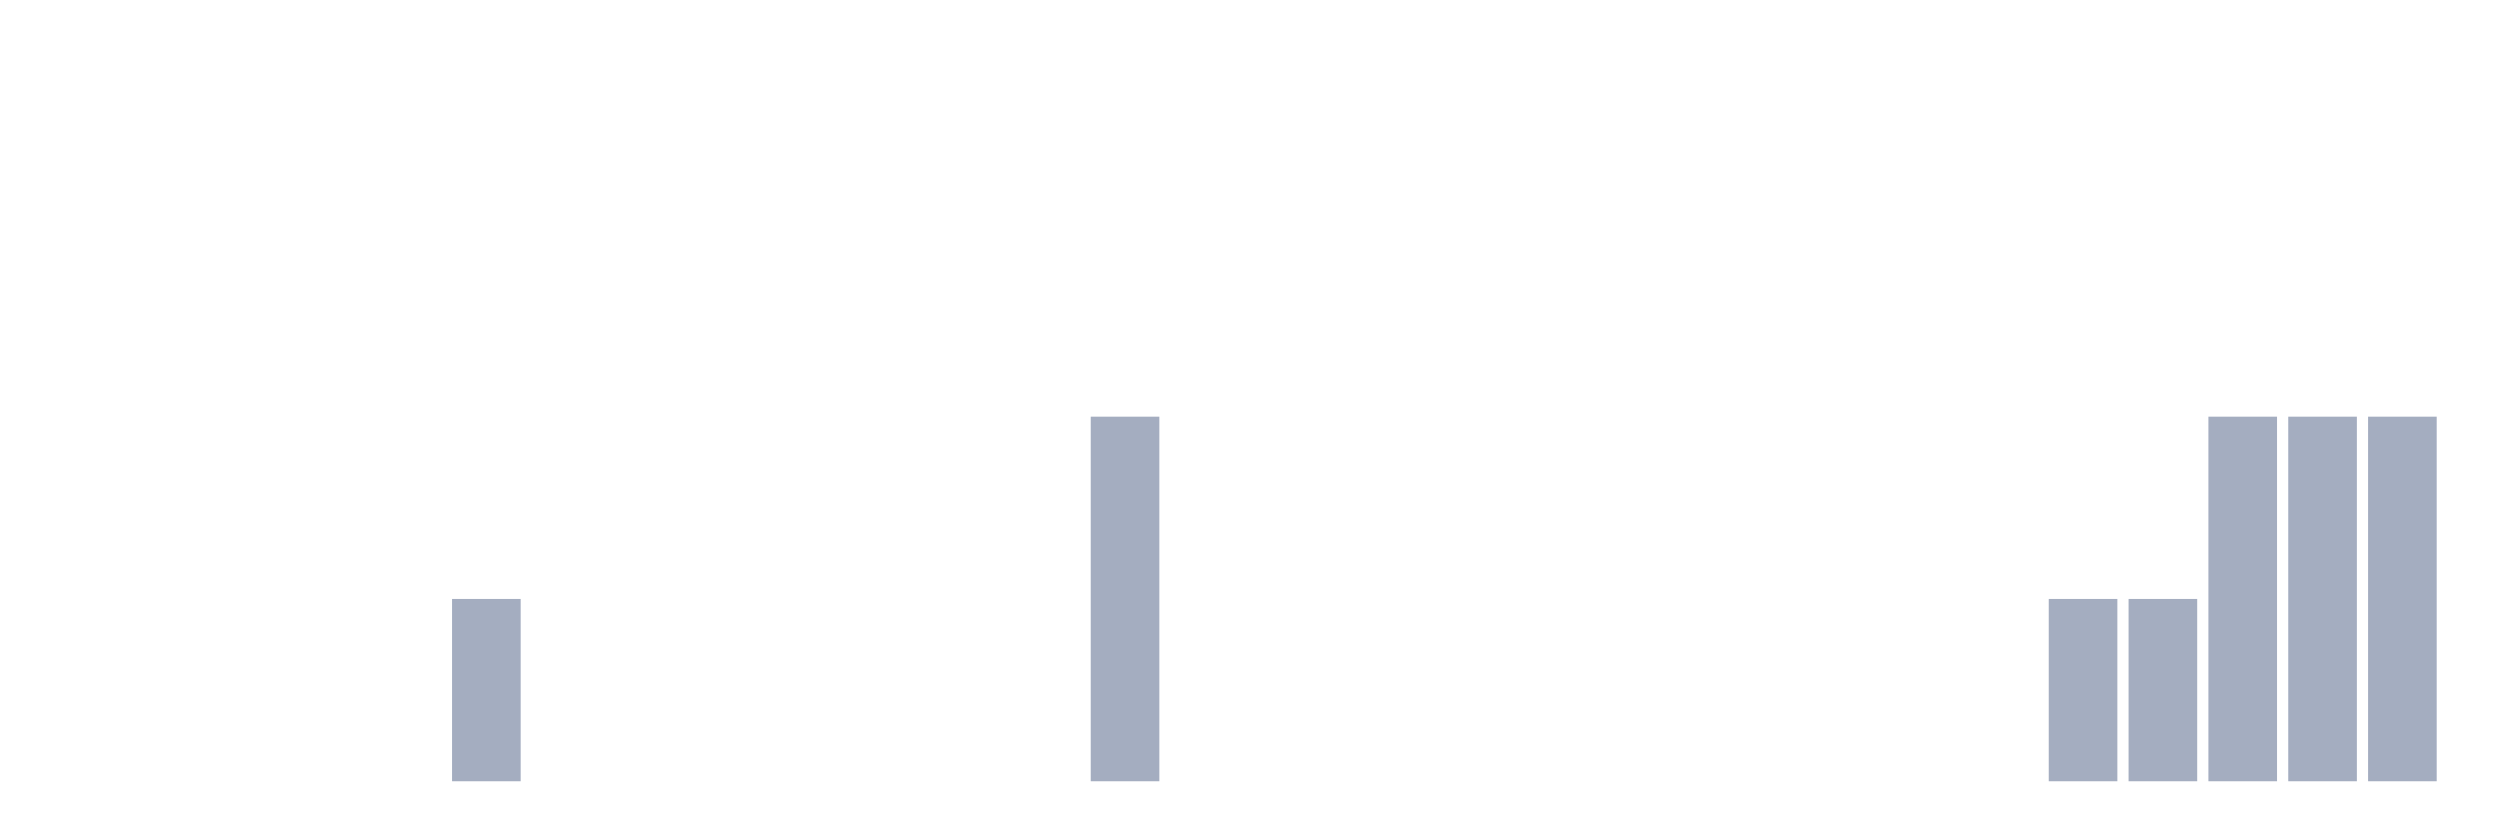
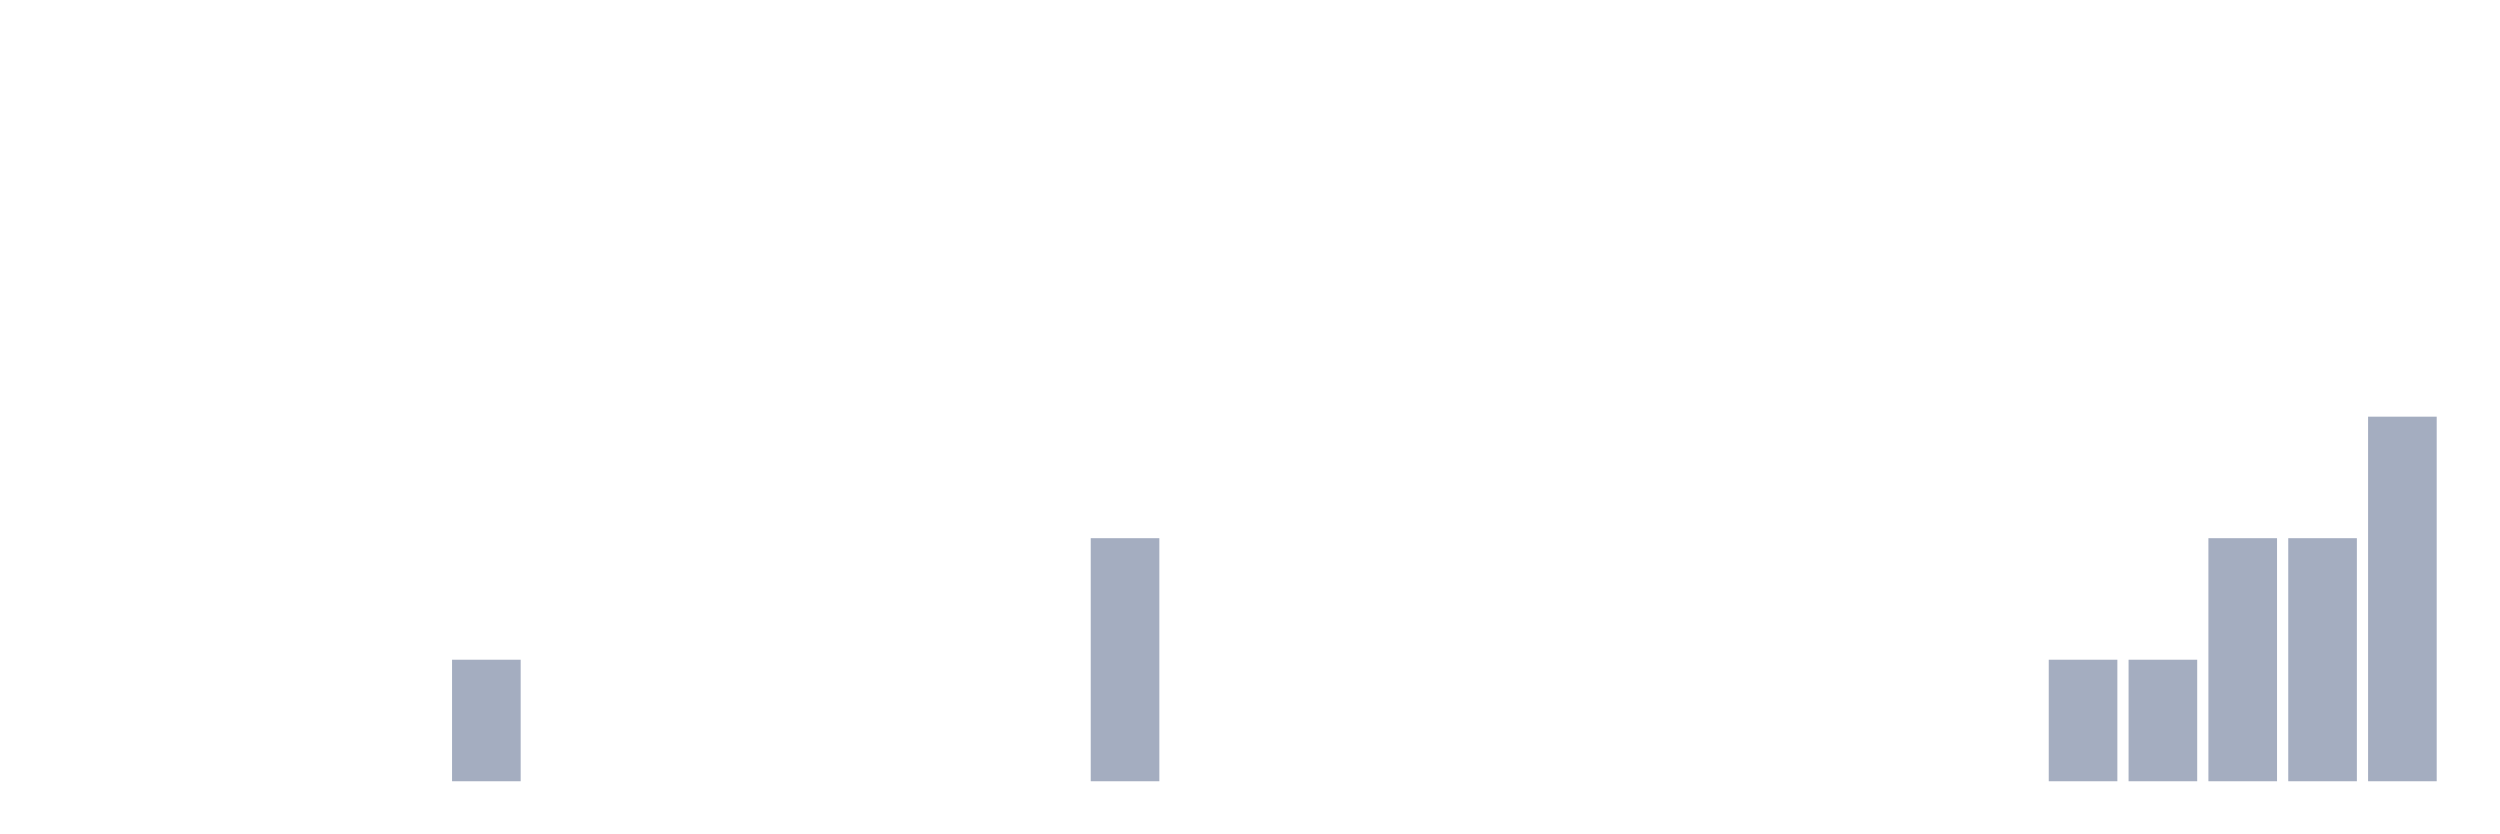
<svg xmlns="http://www.w3.org/2000/svg" viewBox="0 0 480 160">
  <g transform="translate(10,10)">
    <rect class="bar" x="0.153" width="13.175" y="140" height="0" fill="rgb(164,173,192)" />
    <rect class="bar" x="15.482" width="13.175" y="140" height="0" fill="rgb(164,173,192)" />
    <rect class="bar" x="30.81" width="13.175" y="140" height="0" fill="rgb(164,173,192)" />
    <rect class="bar" x="46.138" width="13.175" y="140" height="0" fill="rgb(164,173,192)" />
    <rect class="bar" x="61.466" width="13.175" y="140" height="0" fill="rgb(164,173,192)" />
-     <rect class="bar" x="76.794" width="13.175" y="105" height="35" fill="rgb(164,173,192)" />
+     <rect class="bar" x="76.794" width="13.175" y="116.667" height="23.333" fill="rgb(164,173,192)" />
    <rect class="bar" x="92.123" width="13.175" y="140" height="0" fill="rgb(164,173,192)" />
    <rect class="bar" x="107.451" width="13.175" y="140" height="0" fill="rgb(164,173,192)" />
    <rect class="bar" x="122.779" width="13.175" y="140" height="0" fill="rgb(164,173,192)" />
    <rect class="bar" x="138.107" width="13.175" y="140" height="0" fill="rgb(164,173,192)" />
    <rect class="bar" x="153.436" width="13.175" y="140" height="0" fill="rgb(164,173,192)" />
    <rect class="bar" x="168.764" width="13.175" y="140" height="0" fill="rgb(164,173,192)" />
    <rect class="bar" x="184.092" width="13.175" y="140" height="0" fill="rgb(164,173,192)" />
-     <rect class="bar" x="199.42" width="13.175" y="70" height="70" fill="rgb(164,173,192)" />
+     <rect class="bar" x="199.42" width="13.175" y="93.333" height="46.667" fill="rgb(164,173,192)" />
    <rect class="bar" x="214.748" width="13.175" y="140" height="0" fill="rgb(164,173,192)" />
    <rect class="bar" x="230.077" width="13.175" y="140" height="0" fill="rgb(164,173,192)" />
    <rect class="bar" x="245.405" width="13.175" y="140" height="0" fill="rgb(164,173,192)" />
    <rect class="bar" x="260.733" width="13.175" y="140" height="0" fill="rgb(164,173,192)" />
    <rect class="bar" x="276.061" width="13.175" y="140" height="0" fill="rgb(164,173,192)" />
    <rect class="bar" x="291.39" width="13.175" y="140" height="0" fill="rgb(164,173,192)" />
    <rect class="bar" x="306.718" width="13.175" y="140" height="0" fill="rgb(164,173,192)" />
    <rect class="bar" x="322.046" width="13.175" y="140" height="0" fill="rgb(164,173,192)" />
    <rect class="bar" x="337.374" width="13.175" y="140" height="0" fill="rgb(164,173,192)" />
    <rect class="bar" x="352.702" width="13.175" y="140" height="0" fill="rgb(164,173,192)" />
    <rect class="bar" x="368.031" width="13.175" y="140" height="0" fill="rgb(164,173,192)" />
-     <rect class="bar" x="383.359" width="13.175" y="105" height="35" fill="rgb(164,173,192)" />
-     <rect class="bar" x="398.687" width="13.175" y="105" height="35" fill="rgb(164,173,192)" />
-     <rect class="bar" x="414.015" width="13.175" y="70" height="70" fill="rgb(164,173,192)" />
-     <rect class="bar" x="429.344" width="13.175" y="70" height="70" fill="rgb(164,173,192)" />
+     <rect class="bar" x="383.359" width="13.175" y="116.667" height="23.333" fill="rgb(164,173,192)" />
+     <rect class="bar" x="398.687" width="13.175" y="116.667" height="23.333" fill="rgb(164,173,192)" />
+     <rect class="bar" x="414.015" width="13.175" y="93.333" height="46.667" fill="rgb(164,173,192)" />
+     <rect class="bar" x="429.344" width="13.175" y="93.333" height="46.667" fill="rgb(164,173,192)" />
    <rect class="bar" x="444.672" width="13.175" y="70" height="70" fill="rgb(164,173,192)" />
  </g>
</svg>
